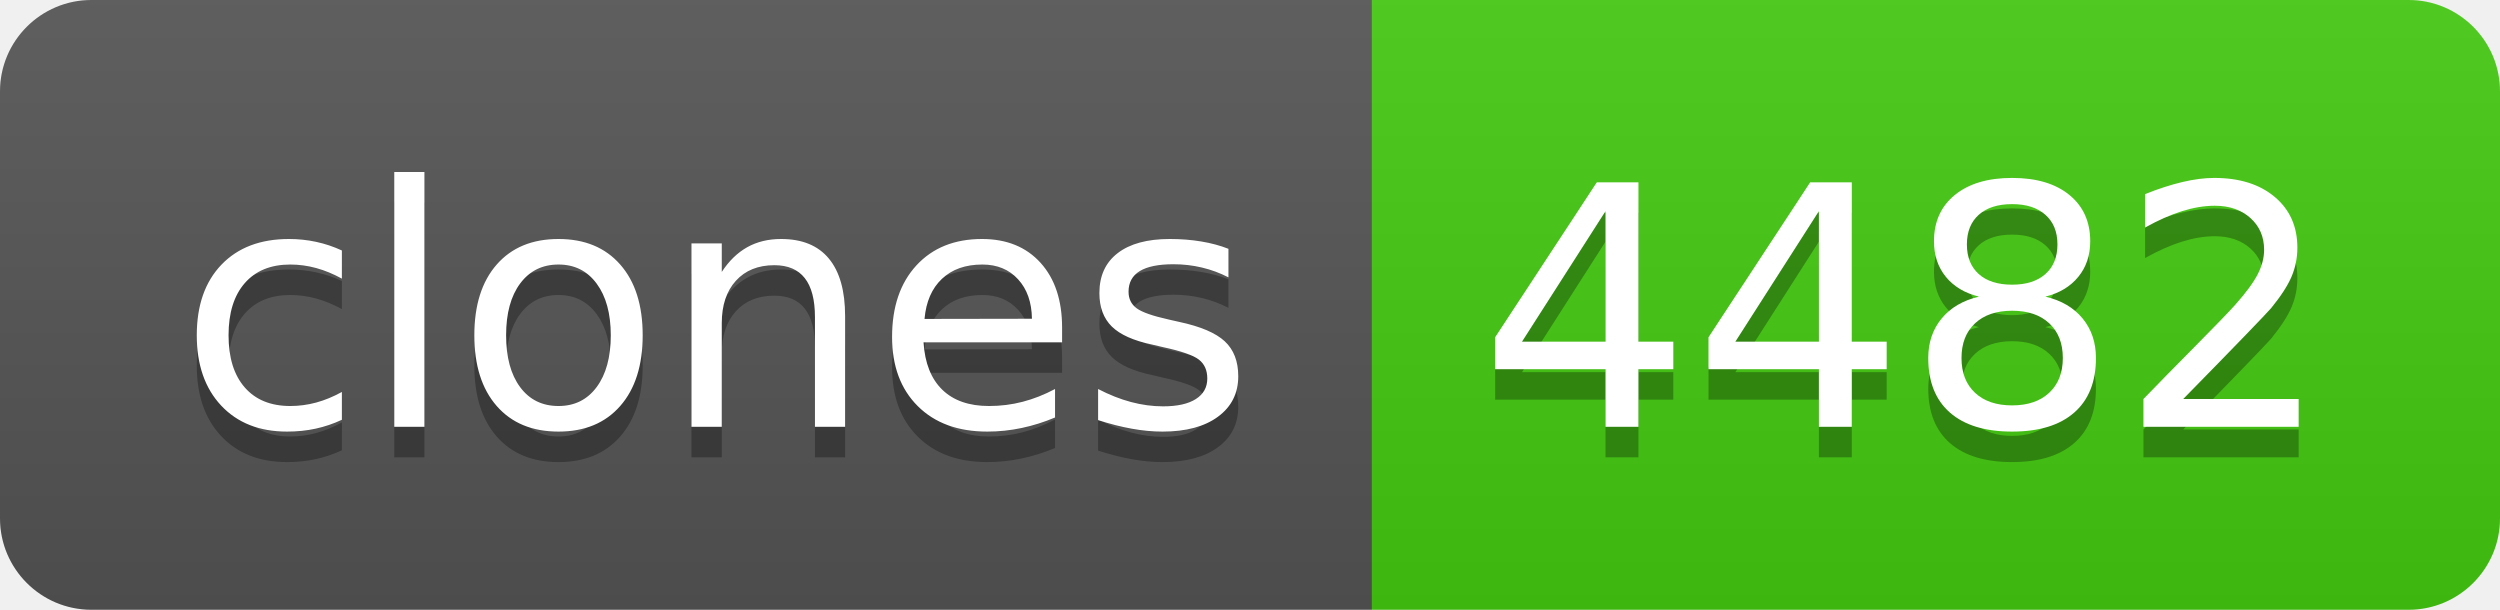
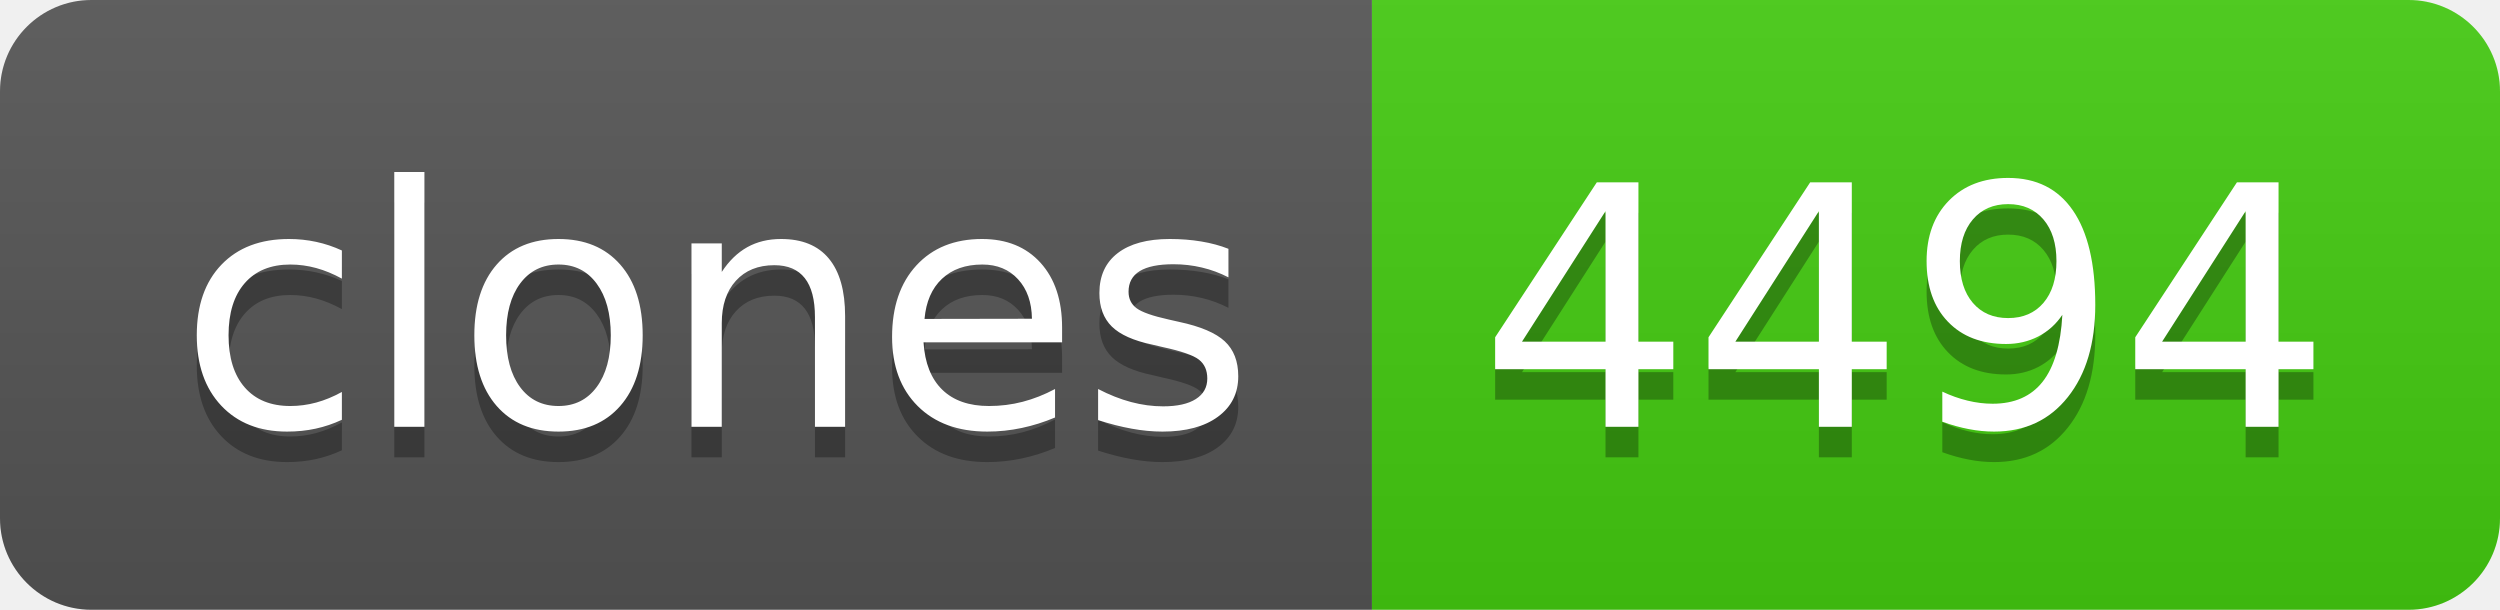
- <svg xmlns="http://www.w3.org/2000/svg" width="82" height="20" role="img" aria-label="clones: 4482">
+ <svg xmlns="http://www.w3.org/2000/svg" width="82" height="20" role="img" aria-label="clones: 4494">
  <linearGradient id="s" x2="0" y2="100%">
    <stop offset="0" stop-color="#bbb" stop-opacity=".1" />
    <stop offset="1" stop-opacity=".1" />
  </linearGradient>
  <clipPath id="r">
    <rect width="82" height="20" rx="3" fill="#fff" />
  </clipPath>
  <g clip-path="url(#r)">
    <rect width="45" height="20" fill="#555" />
    <rect x="45" width="37" height="20" fill="#4c1" />
    <rect width="82" height="20" fill="url(#s)" />
  </g>
  <g fill="#fff" text-anchor="middle" font-family="Verdana,Geneva,DejaVu Sans,sans-serif" text-rendering="geometricPrecision" font-size="110">
    <text aria-hidden="true" x="235" y="150" fill="#010101" fill-opacity=".3" transform="scale(.1)" textLength="350">clones</text>
    <text x="235" y="140" transform="scale(.1)" fill="#fff" textLength="350">clones</text>
-     <text aria-hidden="true" x="625" y="150" fill="#010101" fill-opacity=".3" transform="scale(.1)" textLength="270">4482</text>
-     <text x="625" y="140" transform="scale(.1)" fill="#fff" textLength="270">4482</text>
+     <text aria-hidden="true" x="625" y="150" fill="#010101" fill-opacity=".3" transform="scale(.1)" textLength="270">4494</text>
+     <text x="625" y="140" transform="scale(.1)" fill="#fff" textLength="270">4494</text>
  </g>
</svg>
